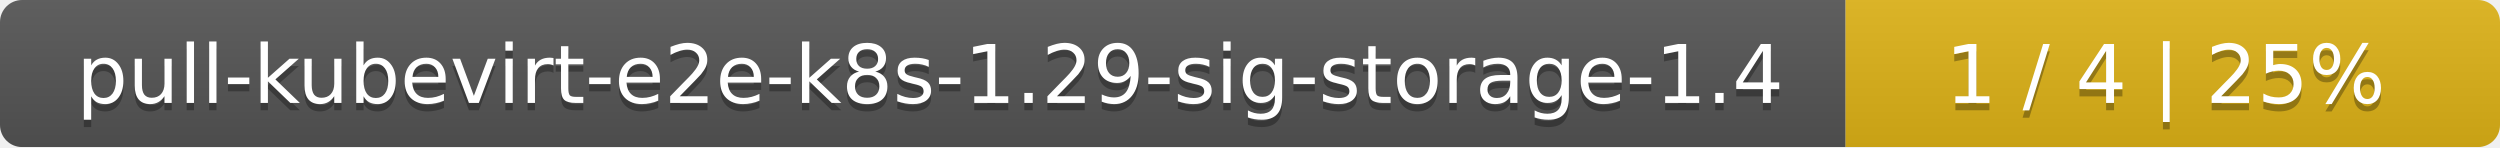
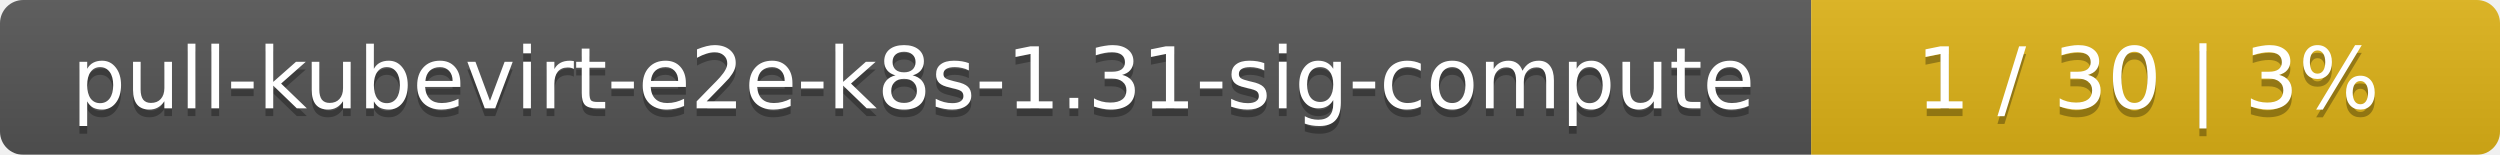
- <svg xmlns="http://www.w3.org/2000/svg" width="340" height="20">
+ <svg xmlns="http://www.w3.org/2000/svg" width="323" height="20">
  <linearGradient id="smooth" x2="0" y2="100%">
    <stop offset="0" stop-color="#bbb" stop-opacity=".1" />
    <stop offset="1" stop-opacity=".1" />
  </linearGradient>
  <mask id="round">
-     <rect width="340" height="20" rx="3" fill="#fff" />
+     <rect width="323" height="20" rx="3" fill="#fff" />
  </mask>
  <g mask="url(#round)">
-     <rect width="251" height="20" fill="#555" />
-     <rect x="251" width="89" height="20" fill="#dfb317" />
-     <rect width="340" height="20" fill="url(#smooth)" />
+     <rect width="234" height="20" fill="#555" />
+     <rect x="234" width="89" height="20" fill="#dfb317" />
+     <rect width="323" height="20" fill="url(#smooth)" />
  </g>
  <g fill="#fff" text-anchor="middle" font-family="DejaVu Sans,Verdana,Geneva,sans-serif" font-size="11">
-     <text x="126.5" y="15" fill="#010101" fill-opacity=".3">pull-kubevirt-e2e-k8s-1.29-sig-storage-1.4</text>
-     <text x="126.5" y="14">pull-kubevirt-e2e-k8s-1.29-sig-storage-1.4</text>
-     <text x="294.5" y="15" fill="#010101" fill-opacity=".3">1 / 4    |    25%</text>
-     <text x="294.5" y="14">1 / 4    |    25%</text>
+     <text x="118" y="15" fill="#010101" fill-opacity=".3">pull-kubevirt-e2e-k8s-1.31-sig-compute</text>
+     <text x="118" y="14">pull-kubevirt-e2e-k8s-1.31-sig-compute</text>
+     <text x="277.5" y="15" fill="#010101" fill-opacity=".3">1 / 30    |    3%</text>
+     <text x="277.5" y="14">1 / 30    |    3%</text>
  </g>
</svg>
